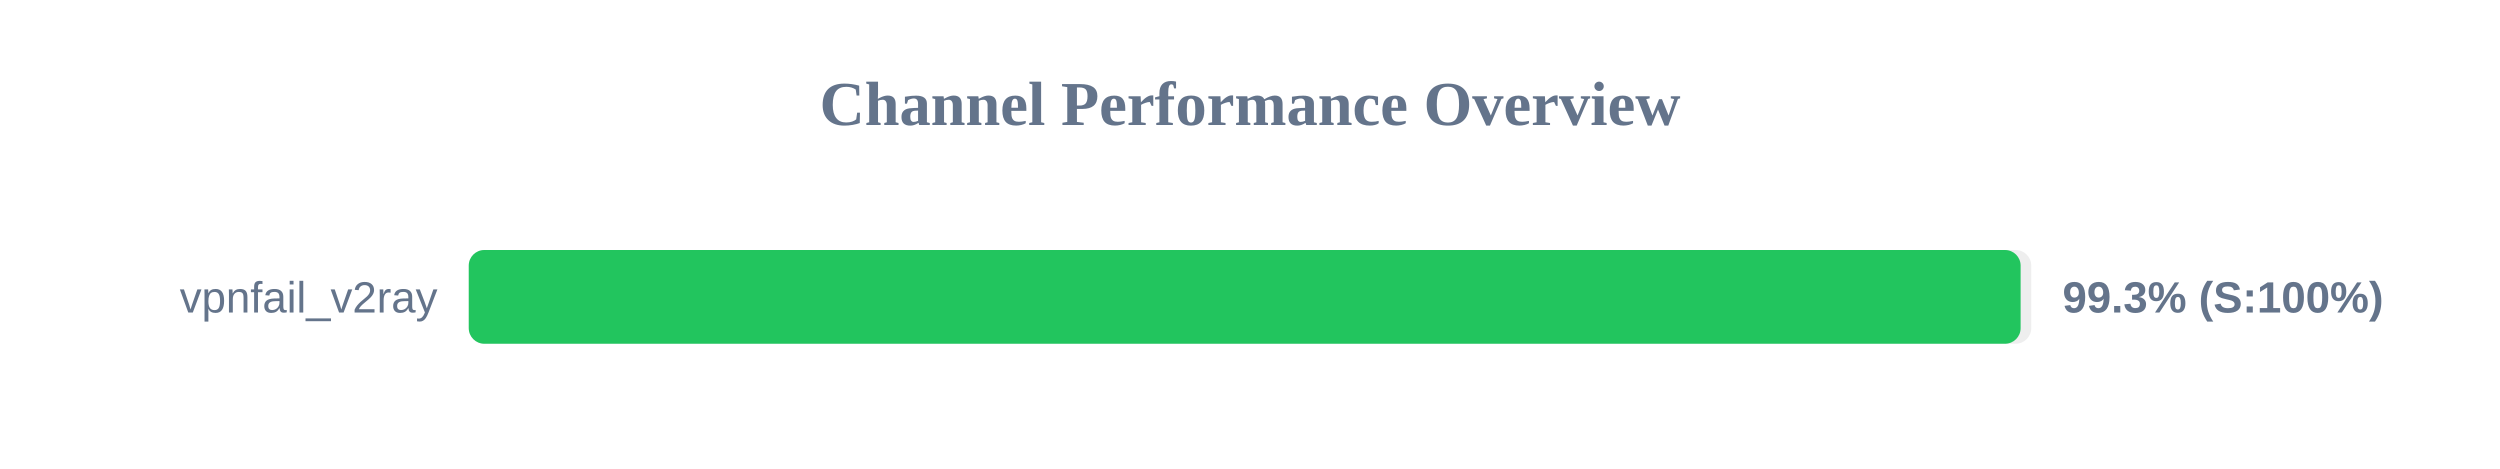
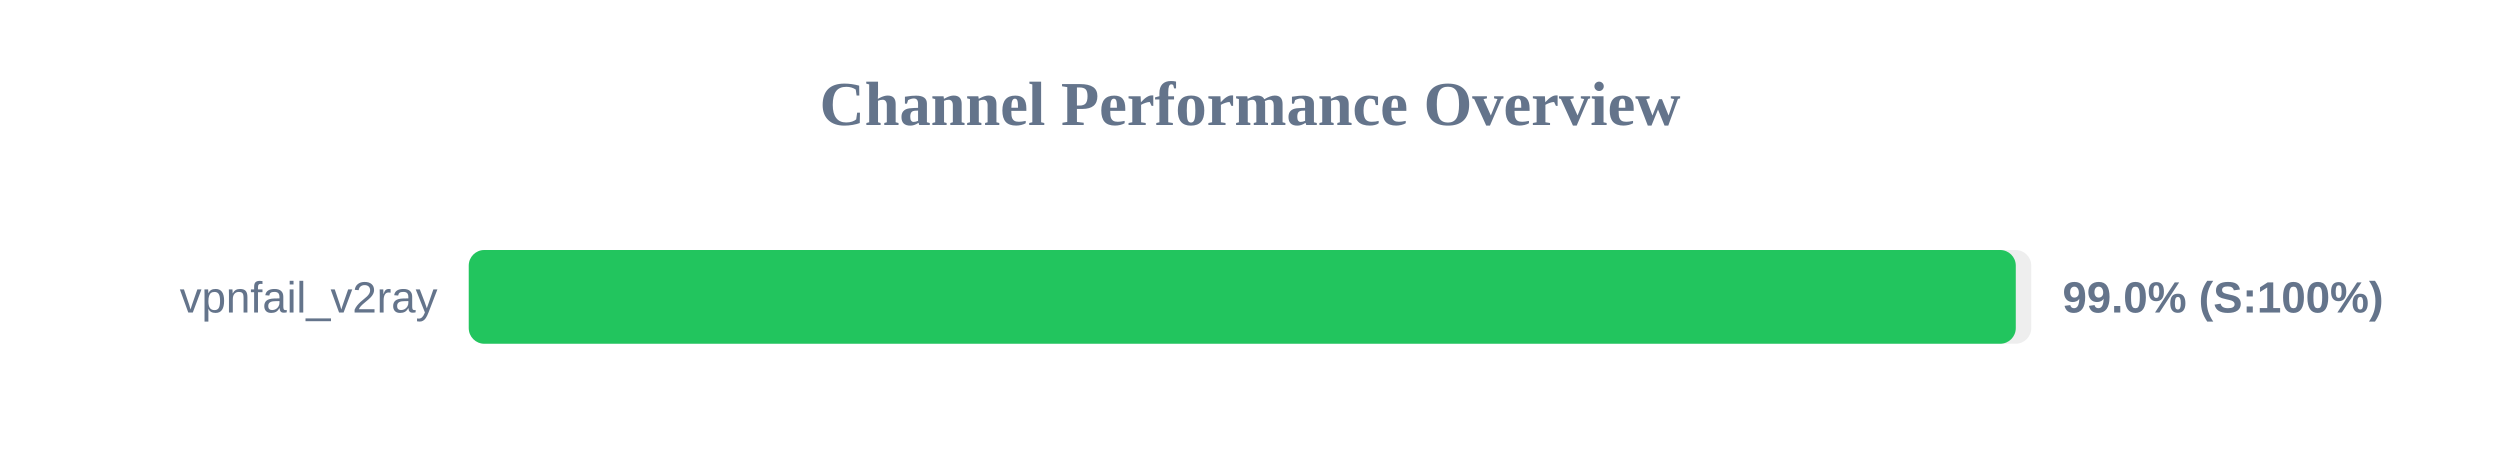
<svg xmlns="http://www.w3.org/2000/svg" width="800" height="150" version="1.1">
  <style>
        .row { font: 14px Arial; fill: #64748b; }
        .score { font: bold 14px Arial; fill: #64748b; }
    </style>
  <text x="400" y="40" text-anchor="middle" font-size="20px" font-weight="bold" fill="#64748b">Channel Performance Overview</text>
  <rect x="150" y="80" width="500" height="30" fill="#eee" rx="5" />
-   <rect x="150" y="80" width="496.6" height="30" fill="#22c55e" rx="5" />
+   <rect x="150" y="80" width="495.05" height="30" fill="#22c55e" rx="5" />
  <text x="140" y="100" text-anchor="end" class="row">vpnfail_v2ray</text>
-   <text x="660" y="100" text-anchor="start" class="score">99.3% (S:100%)</text>
+   <text x="660" y="100" text-anchor="start" class="score">99.0% (S:100%)</text>
</svg>
